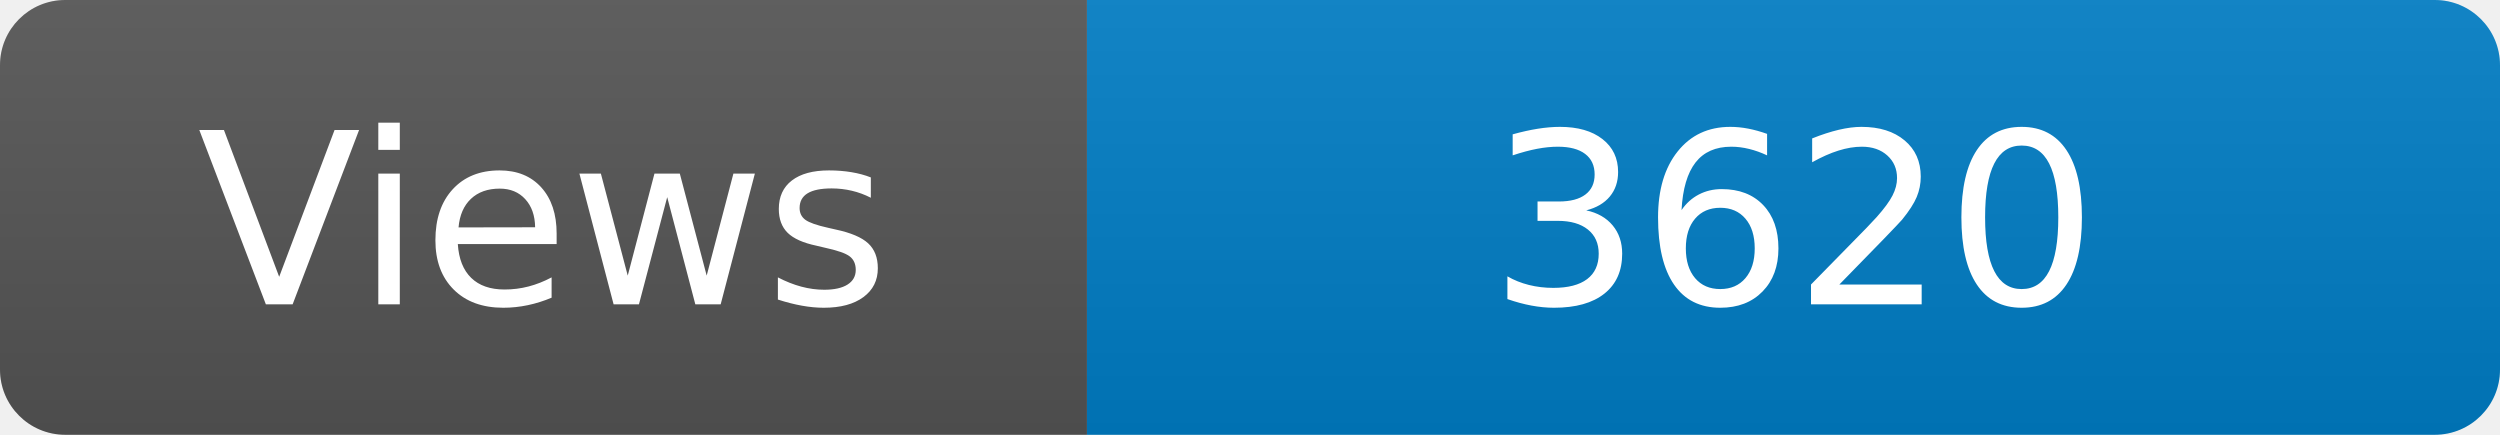
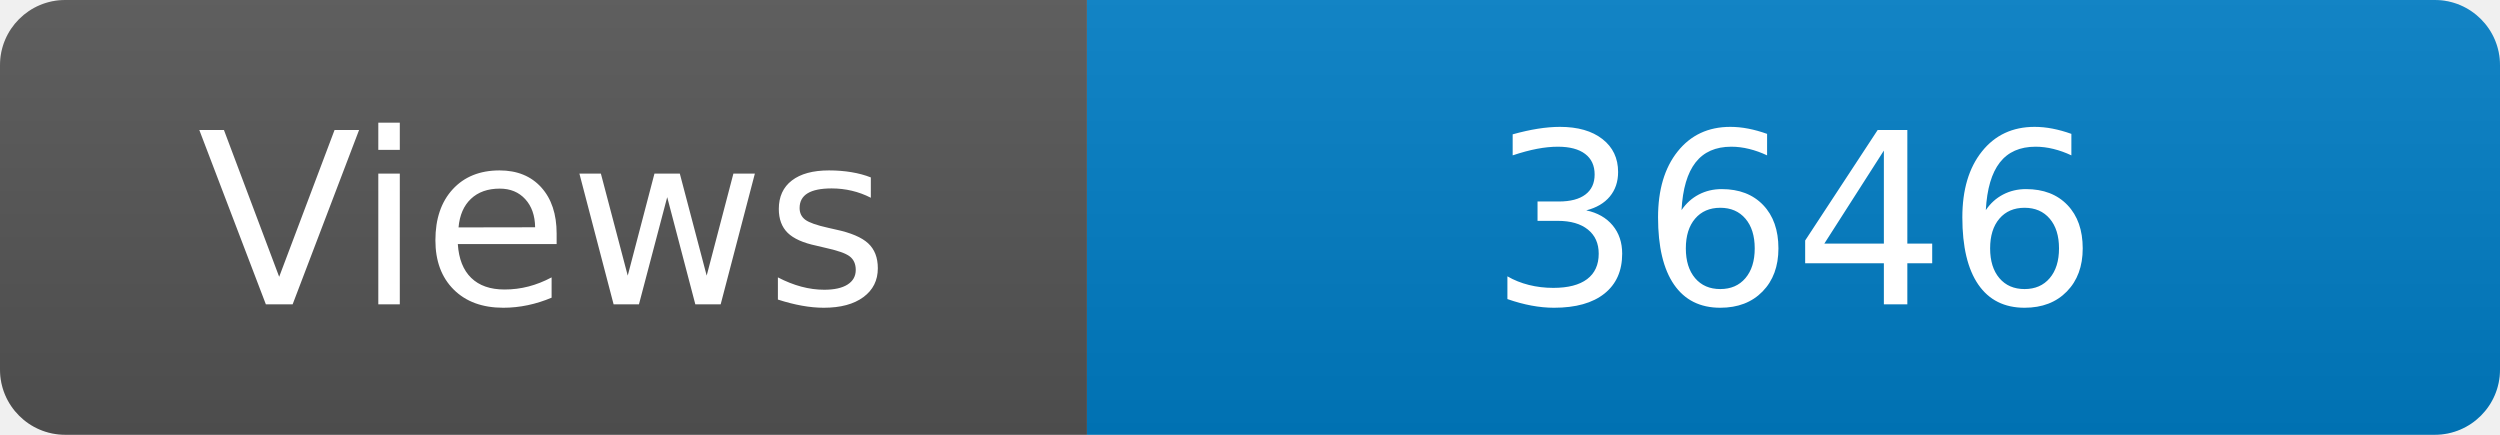
<svg xmlns="http://www.w3.org/2000/svg" width="115" height="20" role="img" aria-label="Maintained?: yes">
  <linearGradient id="s" x2="0" y2="100%">
    <stop offset="0" stop-color="#bbb" stop-opacity=".1" />
    <stop offset="1" stop-opacity=".1" />
  </linearGradient>
  <clipPath id="r">
    <rect width="115" height="20" rx="3" fill="#fff" />
  </clipPath>
  <g clip-path="url(#r)">
    <rect width="50" height="20" fill="#555" />
    <rect x="50" width="160" height="20" fill="#007ec6" />
    <rect width="115" height="20" fill="url(#s)" />
  </g>
  <g fill="#fff" text-anchor="middle" font-family="Verdana,Geneva,DejaVu Sans,sans-serif" font-size="110">
    <text x="250" y="140" transform="scale(.1)" fill="#fff">Views</text>
-     <text x="825" y="140" transform="scale(.1)" fill="#fff">3620</text>
+     <text x="825" y="140" transform="scale(.1)" fill="#fff">3646</text>
  </g>
</svg>
